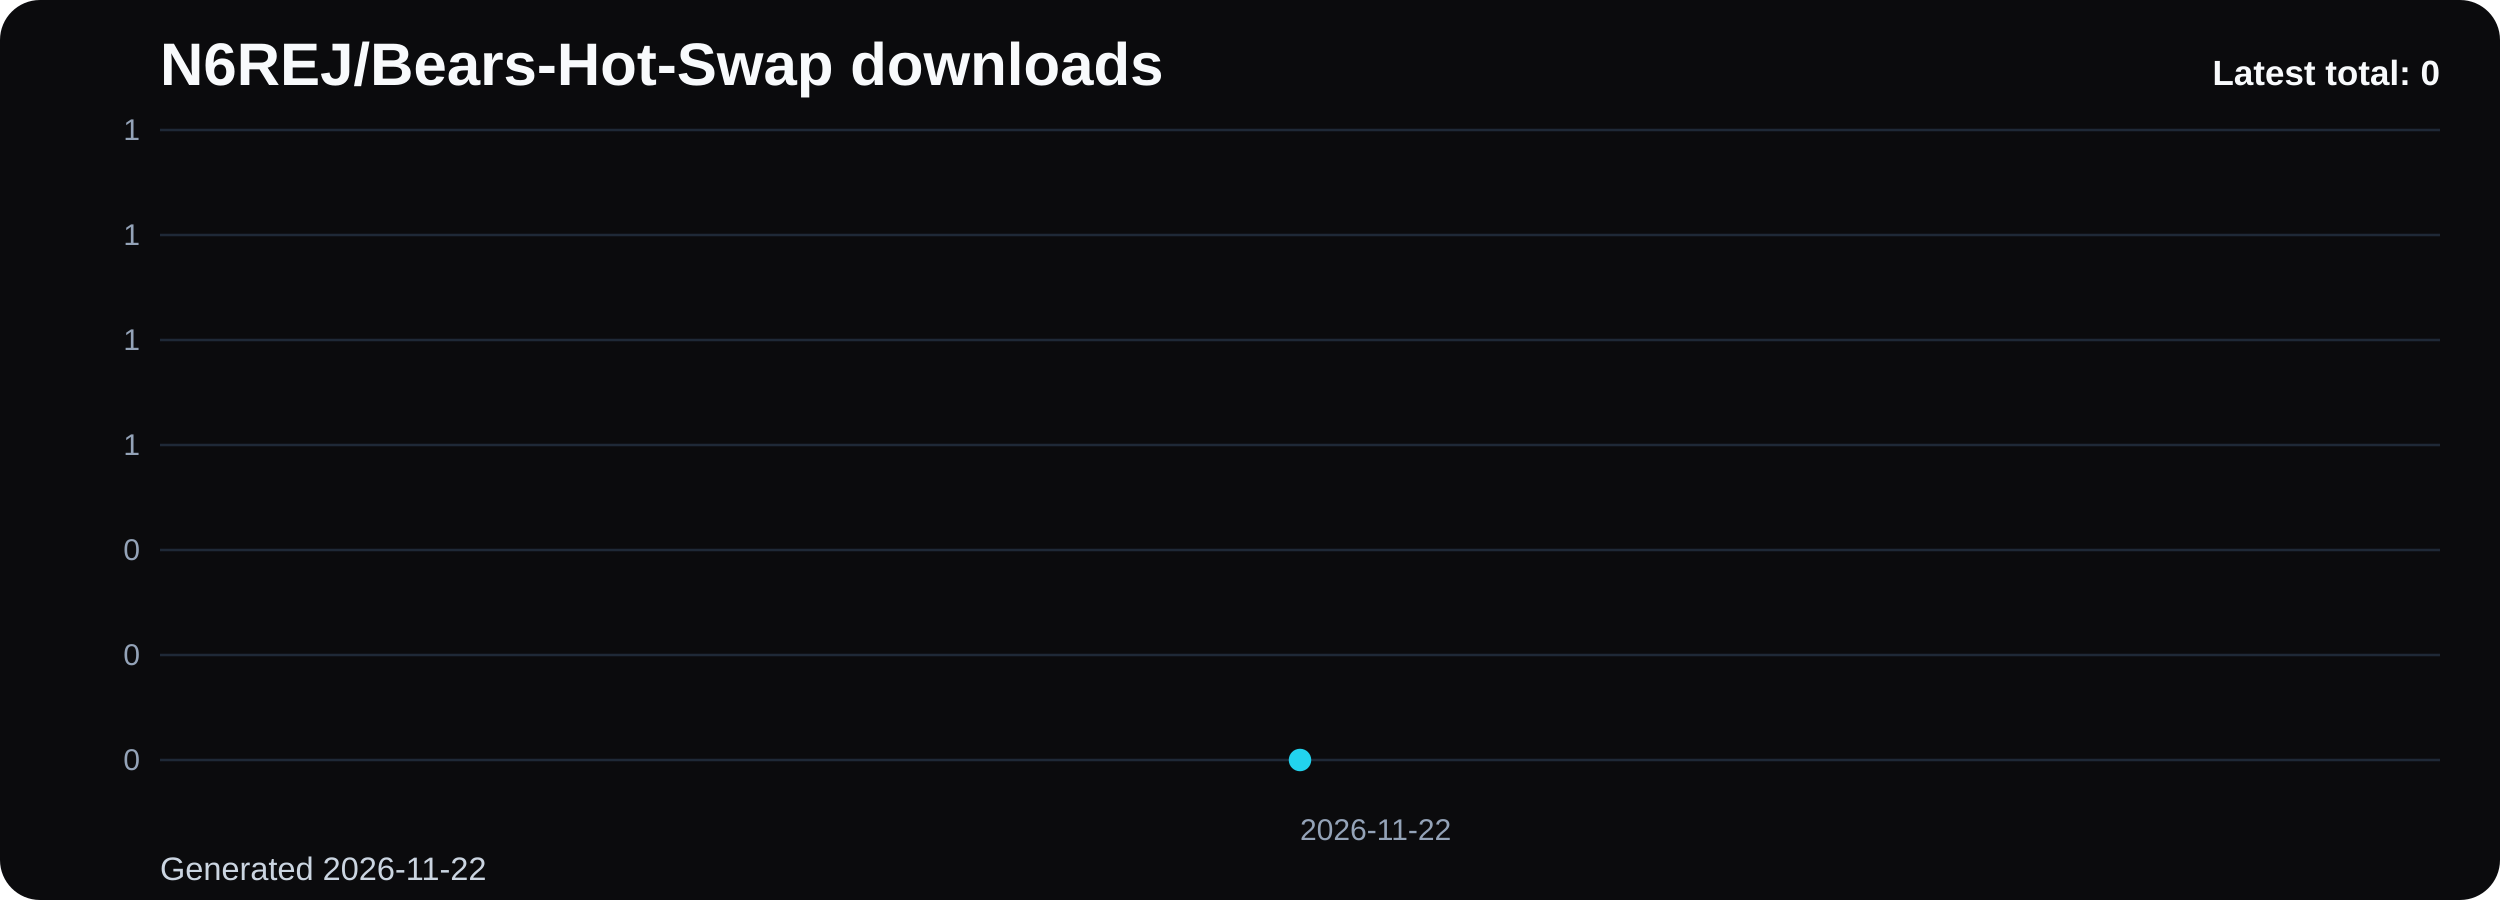
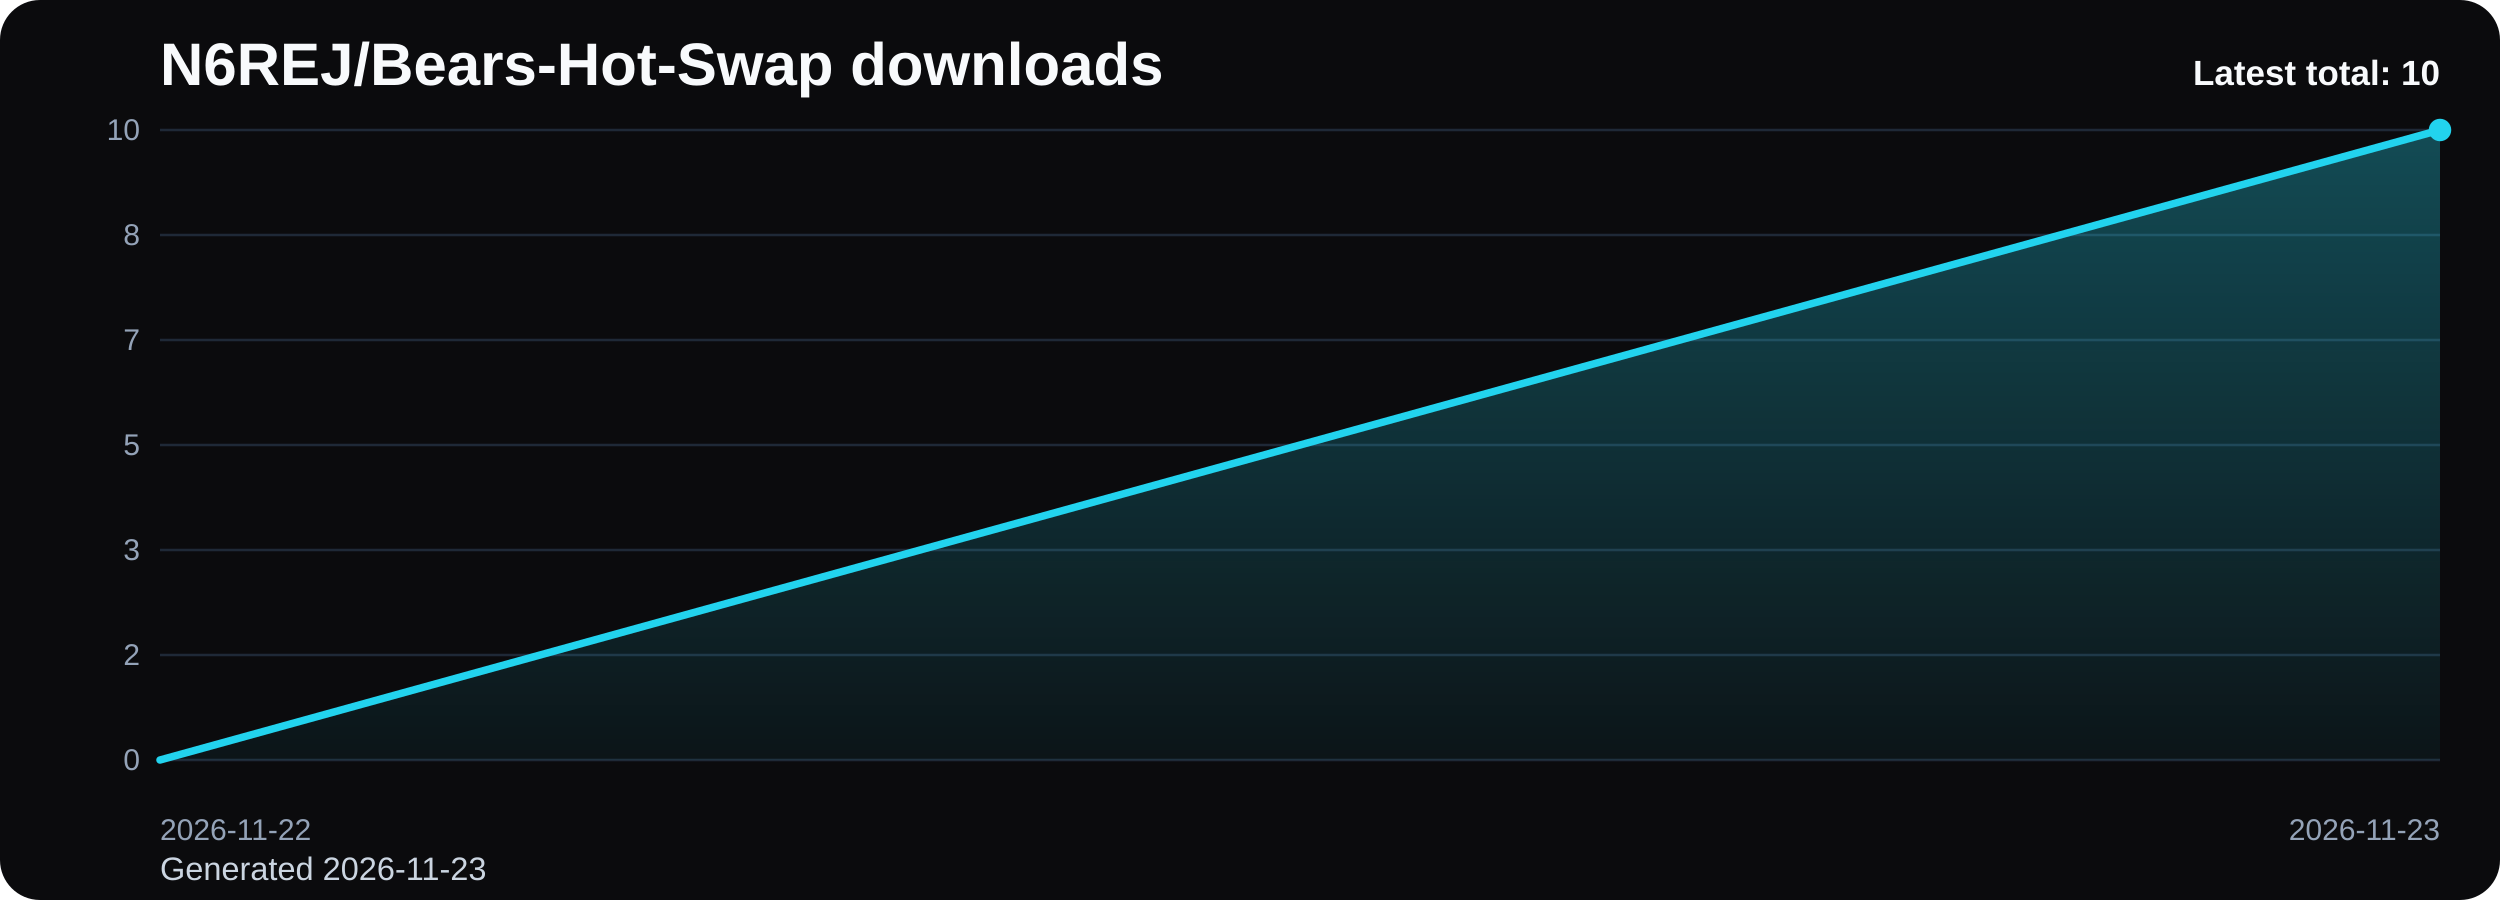
<svg xmlns="http://www.w3.org/2000/svg" viewBox="0 0 1000 360" role="img" aria-label="N6REJ/Bears-Hot-Swap downloads chart">
  <defs>
    <linearGradient id="fill-total-trend-black" x1="0" y1="0" x2="0" y2="1">
      <stop offset="0%" stop-color="#22d3ee" stop-opacity="0.32" />
      <stop offset="100%" stop-color="#22d3ee" stop-opacity="0.05" />
    </linearGradient>
    <style>
      .bg { fill: #0b0b0d; }
      .title { font: 700 24px Arial, sans-serif; fill: #f8fafc; }
      .sub { font: 400 13px Arial, sans-serif; fill: #cbd5e1; }
      .grid { stroke: #1f2937; stroke-width: 1; }
      .axis { font: 400 12px Arial, sans-serif; fill: #94a3b8; }
      .line { fill: none; stroke: #22d3ee; stroke-width: 3; stroke-linecap: round; stroke-linejoin: round; }
      .dot { fill: #22d3ee; }
      .value { font: 600 11px Arial, sans-serif; fill: #cbd5e1; }
      .latest { font: 700 14px Arial, sans-serif; fill: #f8fafc; }
    </style>
  </defs>
  <rect class="bg" x="0" y="0" width="1000" height="360" rx="16" />
  <text class="title" x="64" y="34">N6REJ/Bears-Hot-Swap downloads</text>
-   <text class="sub" x="64" y="352">Generated 2026-11-22</text>
+   <text class="sub" x="64" y="352">Generated 2026-11-23</text>
  <line x1="64" y1="52.00" x2="976" y2="52.00" class="grid" />
-   <text x="56" y="56.00" text-anchor="end" class="axis">1</text>
+   <text x="56" y="56.00" text-anchor="end" class="axis">10</text>
  <line x1="64" y1="94.00" x2="976" y2="94.00" class="grid" />
-   <text x="56" y="98.00" text-anchor="end" class="axis">1</text>
+   <text x="56" y="98.00" text-anchor="end" class="axis">8</text>
  <line x1="64" y1="136.00" x2="976" y2="136.00" class="grid" />
-   <text x="56" y="140.00" text-anchor="end" class="axis">1</text>
+   <text x="56" y="140.00" text-anchor="end" class="axis">7</text>
  <line x1="64" y1="178.00" x2="976" y2="178.00" class="grid" />
-   <text x="56" y="182.00" text-anchor="end" class="axis">1</text>
+   <text x="56" y="182.00" text-anchor="end" class="axis">5</text>
  <line x1="64" y1="220.00" x2="976" y2="220.00" class="grid" />
-   <text x="56" y="224.00" text-anchor="end" class="axis">0</text>
+   <text x="56" y="224.00" text-anchor="end" class="axis">3</text>
  <line x1="64" y1="262.00" x2="976" y2="262.00" class="grid" />
-   <text x="56" y="266.00" text-anchor="end" class="axis">0</text>
+   <text x="56" y="266.00" text-anchor="end" class="axis">2</text>
  <line x1="64" y1="304.00" x2="976" y2="304.00" class="grid" />
  <text x="56" y="308.00" text-anchor="end" class="axis">0</text>
-   <path d="M 520.00 304 L 520.00 304.00 L 520.00 304 Z" fill="url(#fill-total-trend-black)" />
-   <polyline class="line" points="520.00,304.00" />
-   <circle class="dot" cx="520.00" cy="304.00" r="4.5" />
-   <text class="axis" x="520.00" y="336" text-anchor="start">2026-11-22</text>
-   <text class="latest" x="976" y="34" text-anchor="end">Latest total: 0</text>
+   <path d="M 64.00 304 L 64.00 304.00 L 976.00 52.00 L 976.00 304 Z" fill="url(#fill-total-trend-black)" />
+   <polyline class="line" points="64.00,304.00 976.00,52.00" />
+   <circle class="dot" cx="976.00" cy="52.00" r="4.5" />
+   <text class="axis" x="64.00" y="336" text-anchor="start">2026-11-22</text>
+   <text class="axis" x="976.00" y="336" text-anchor="end">2026-11-23</text>
+   <text class="latest" x="976" y="34" text-anchor="end">Latest total: 10</text>
</svg>
